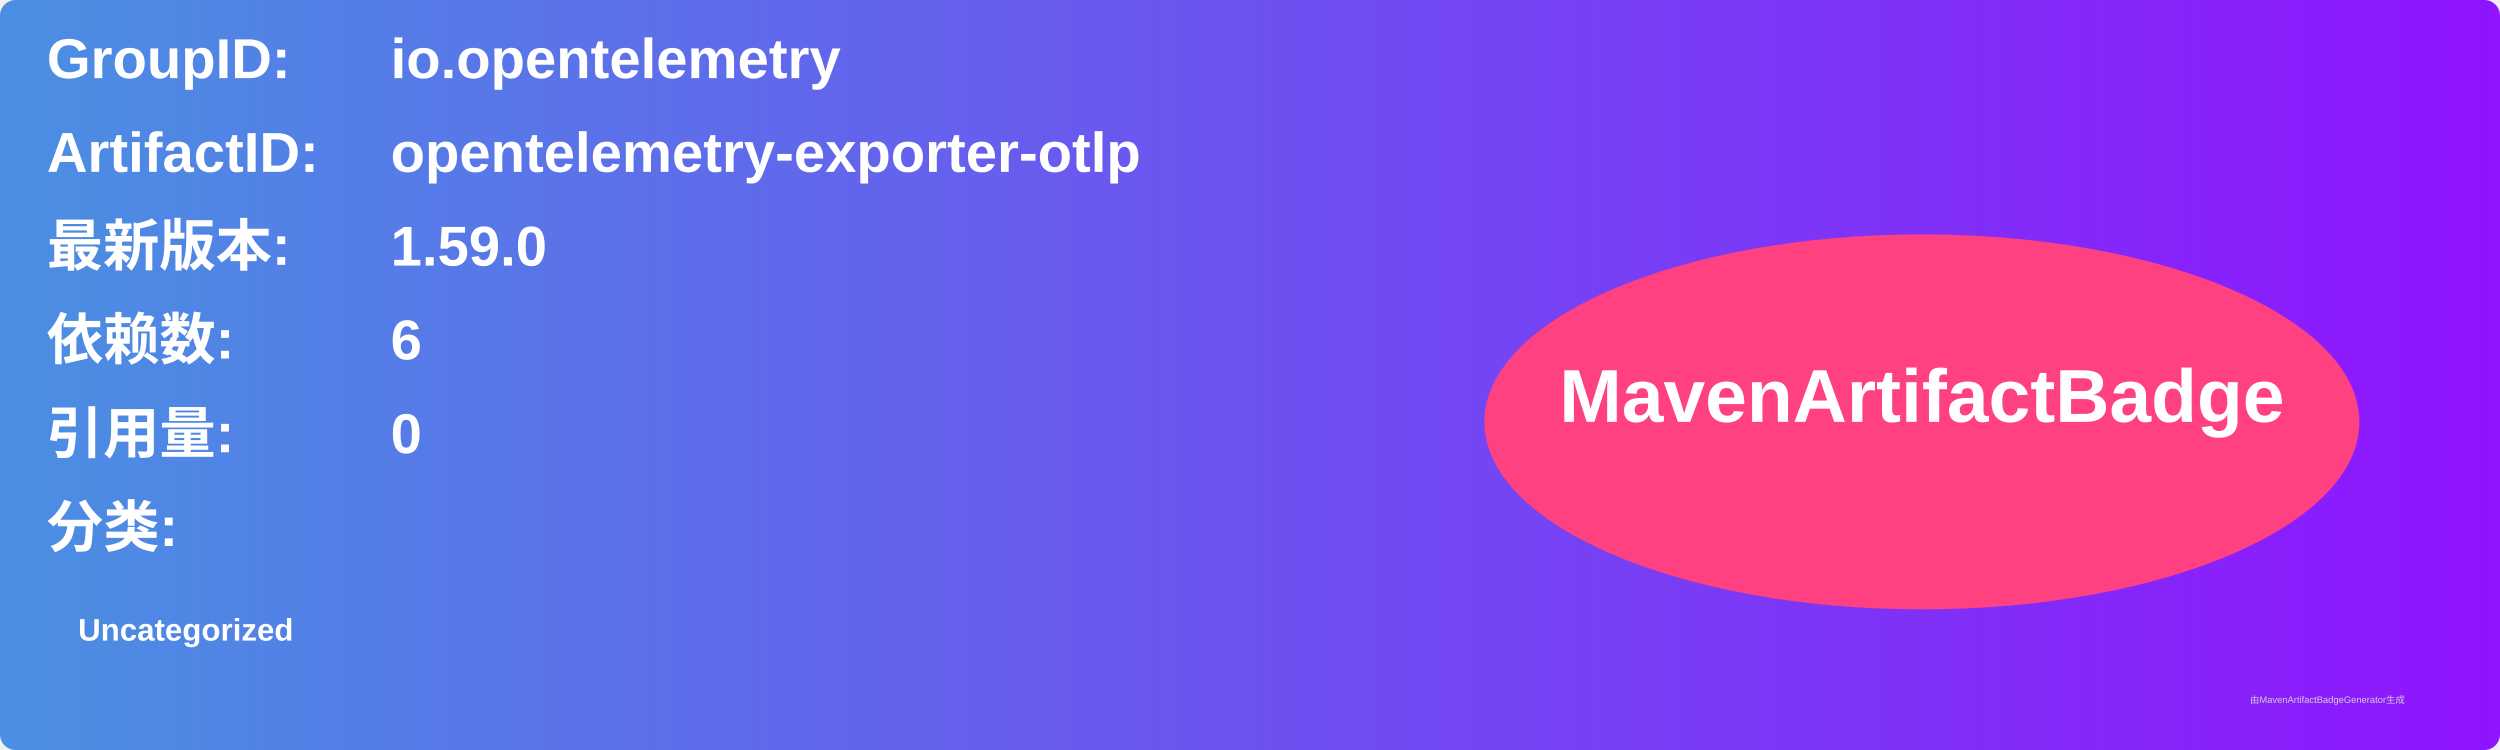
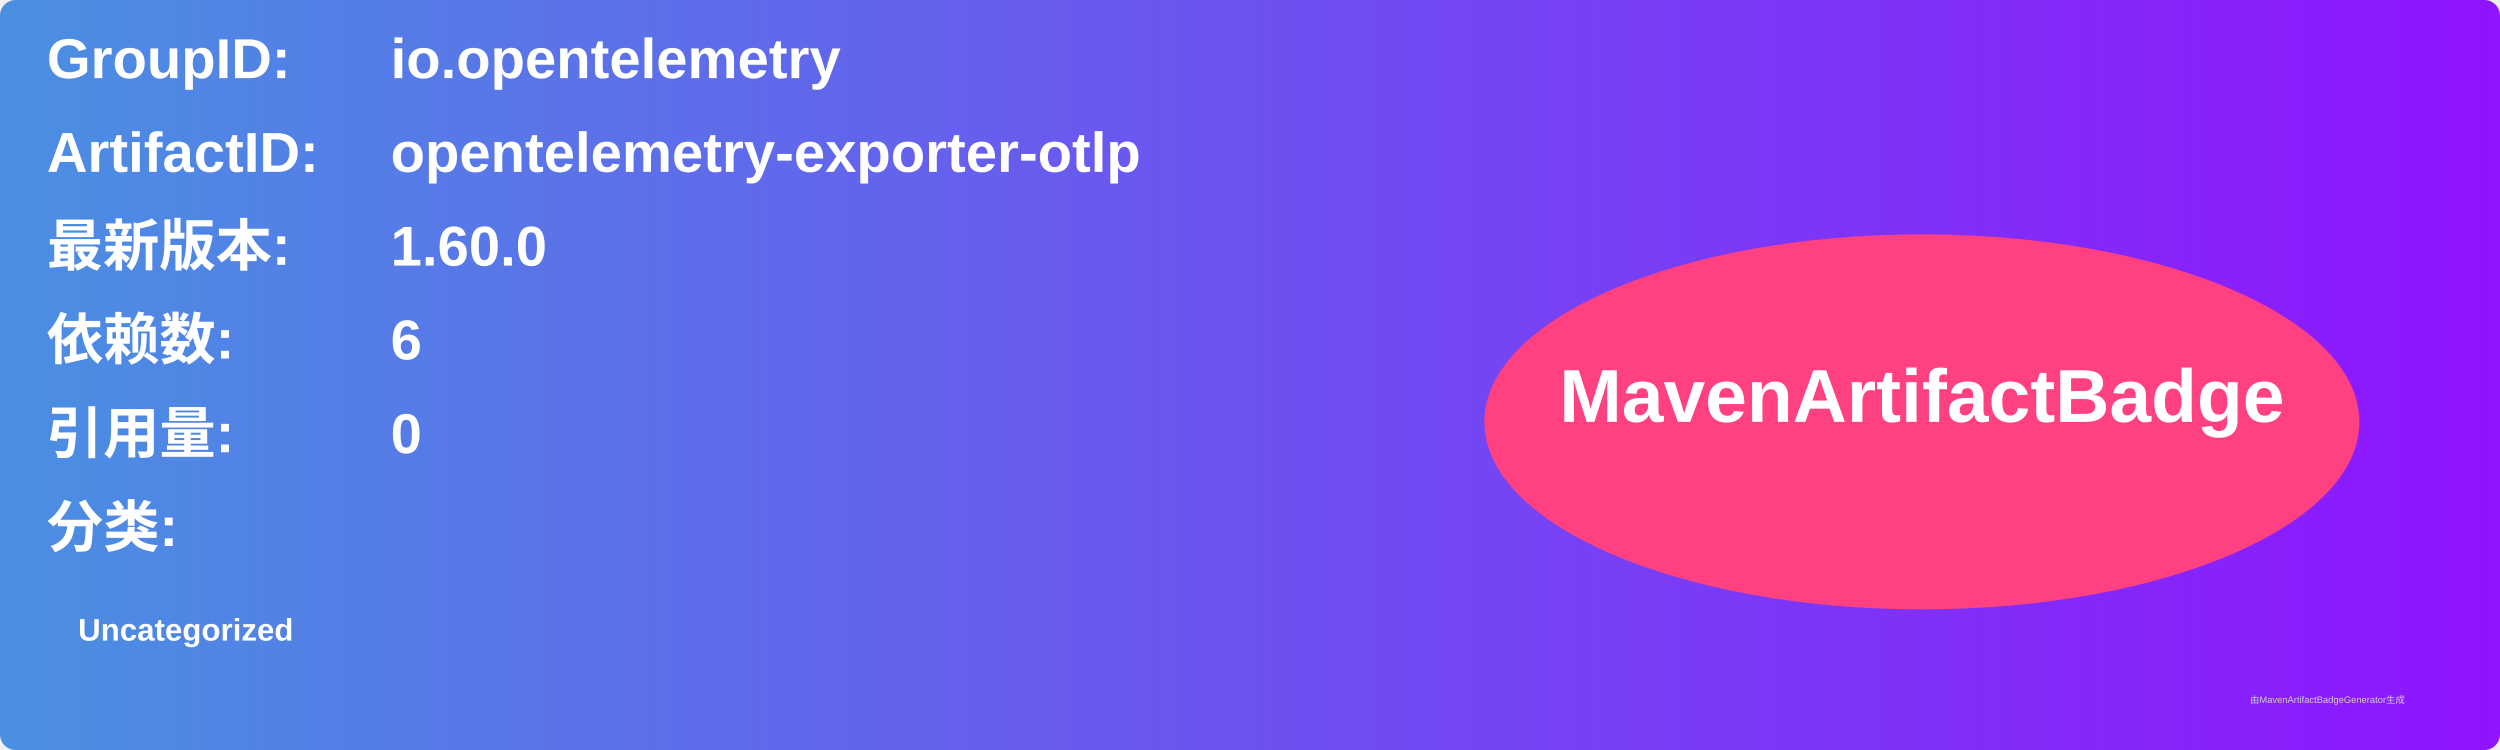
<svg xmlns="http://www.w3.org/2000/svg" width="800" height="240" viewBox="0 0 800 240">
  <linearGradient id="grad" x1="0%" y1="0%" x2="100%" y2="0%">
    <stop offset="0%" stop-color="#4a90e2" />
    <stop offset="100%" stop-color="#9013fe" />
  </linearGradient>
  <rect width="100%" height="100%" rx="5" ry="5" fill="url(#grad)" />
  <g transform="translate(15, 15)">
    <text x="0" y="10" font-family="Arial" font-size="18" fill="white" font-weight="bold" width="260">GroupID:</text>
    <text x="110" y="10" font-family="Arial" font-size="18" fill="white" font-weight="bold" width="460">io.opentelemetry</text>
    <text x="0" y="40" font-family="Arial" font-size="18" fill="white" font-weight="bold" width="260">ArtifactID:</text>
    <text x="110" y="40" font-family="Arial" font-size="18" fill="white" font-weight="bold" width="460">opentelemetry-exporter-otlp</text>
    <text x="0" y="70" font-family="Arial" font-size="18" fill="white" font-weight="bold">最新版本:</text>
    <text x="110" y="70" font-family="Arial" font-size="18" fill="white" font-weight="bold">
-       <tspan font-weight="bold">1.59.0</tspan>
+       <tspan font-weight="bold">1.60.0</tspan>
    </text>
    <text x="0" y="100" font-family="Arial" font-size="18" fill="white" font-weight="bold">依赖数: </text>
    <text x="110" y="100" font-family="Arial" font-size="18" fill="white">
      <tspan font-weight="bold">6</tspan>
    </text>
    <text x="0" y="130" font-family="Arial" font-size="18" fill="white" font-weight="bold">引用量: </text>
    <text x="110" y="130" font-family="Arial" font-size="18" fill="white">
      <tspan font-weight="bold">0</tspan>
    </text>
    <text x="0" y="160" font-family="Arial" font-size="18" fill="white" font-weight="bold">分类:</text>
    <text x="10" y="190" font-family="Arial" font-size="10" fill="white">
      <tspan font-weight="bold">Uncategorized</tspan>
    </text>
    <ellipse cx="600" cy="120" rx="140" ry="60" fill="#ff4081" />
    <text x="600" y="120" text-anchor="middle" font-family="Arial" font-size="24" fill="white" font-weight="bold">MavenArtifactBadge</text>
  </g>
  <text x="720" y="225" font-family="Arial" font-size="3" fill="#d0d0d0">由MavenArtifactBadgeGenerator生成</text>
</svg>
